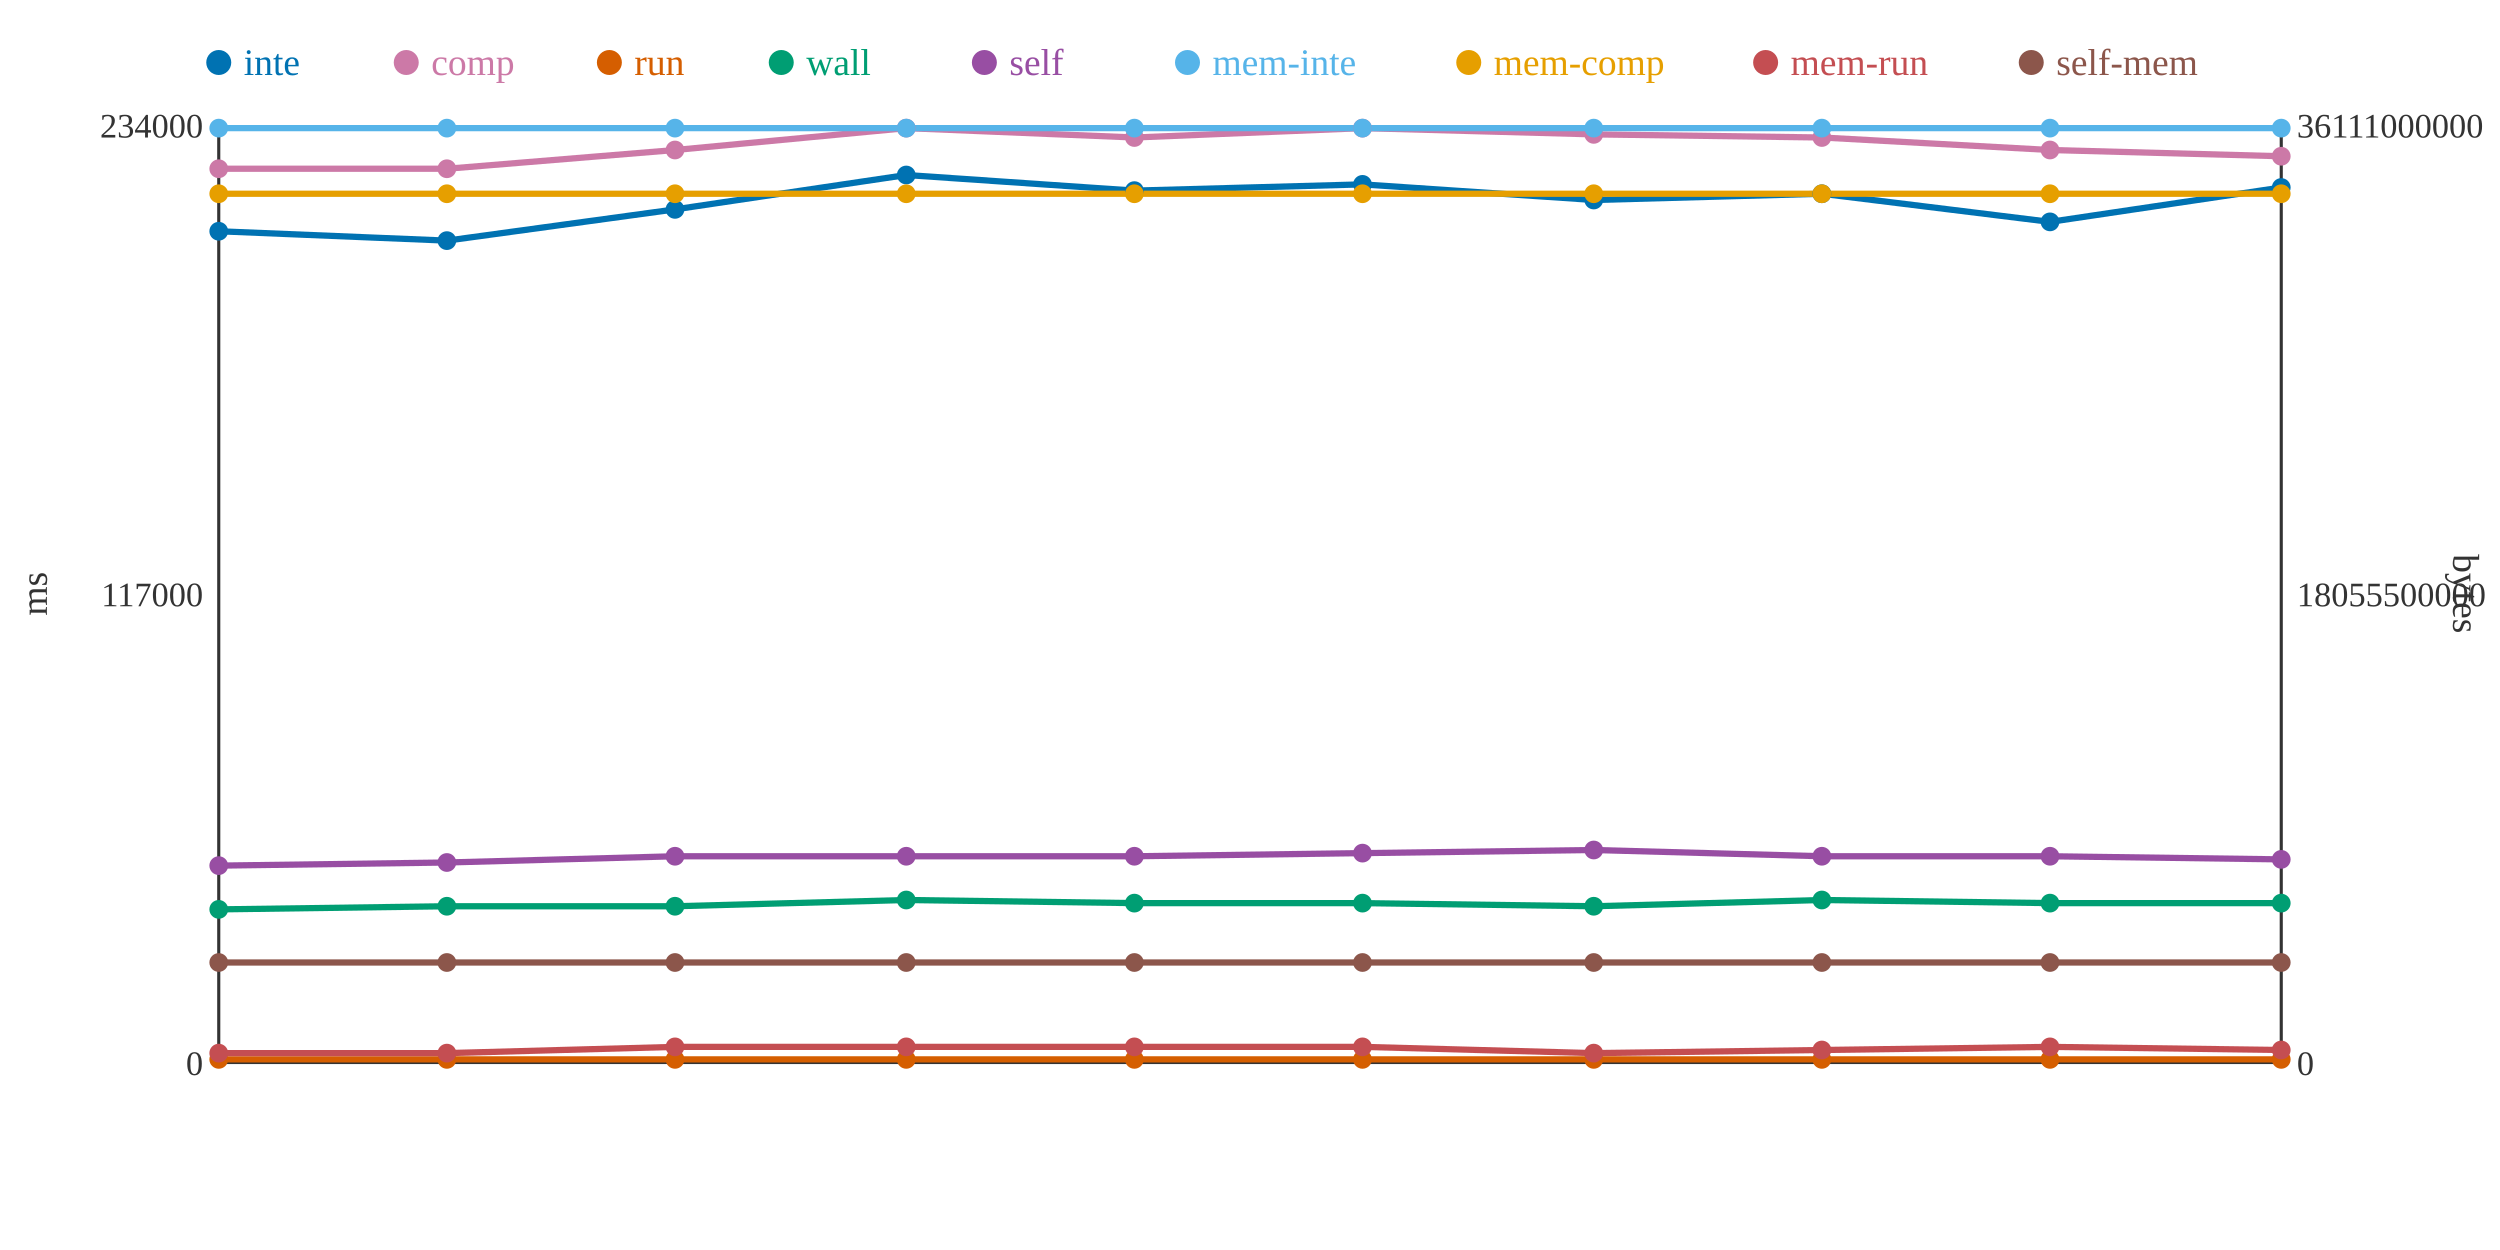
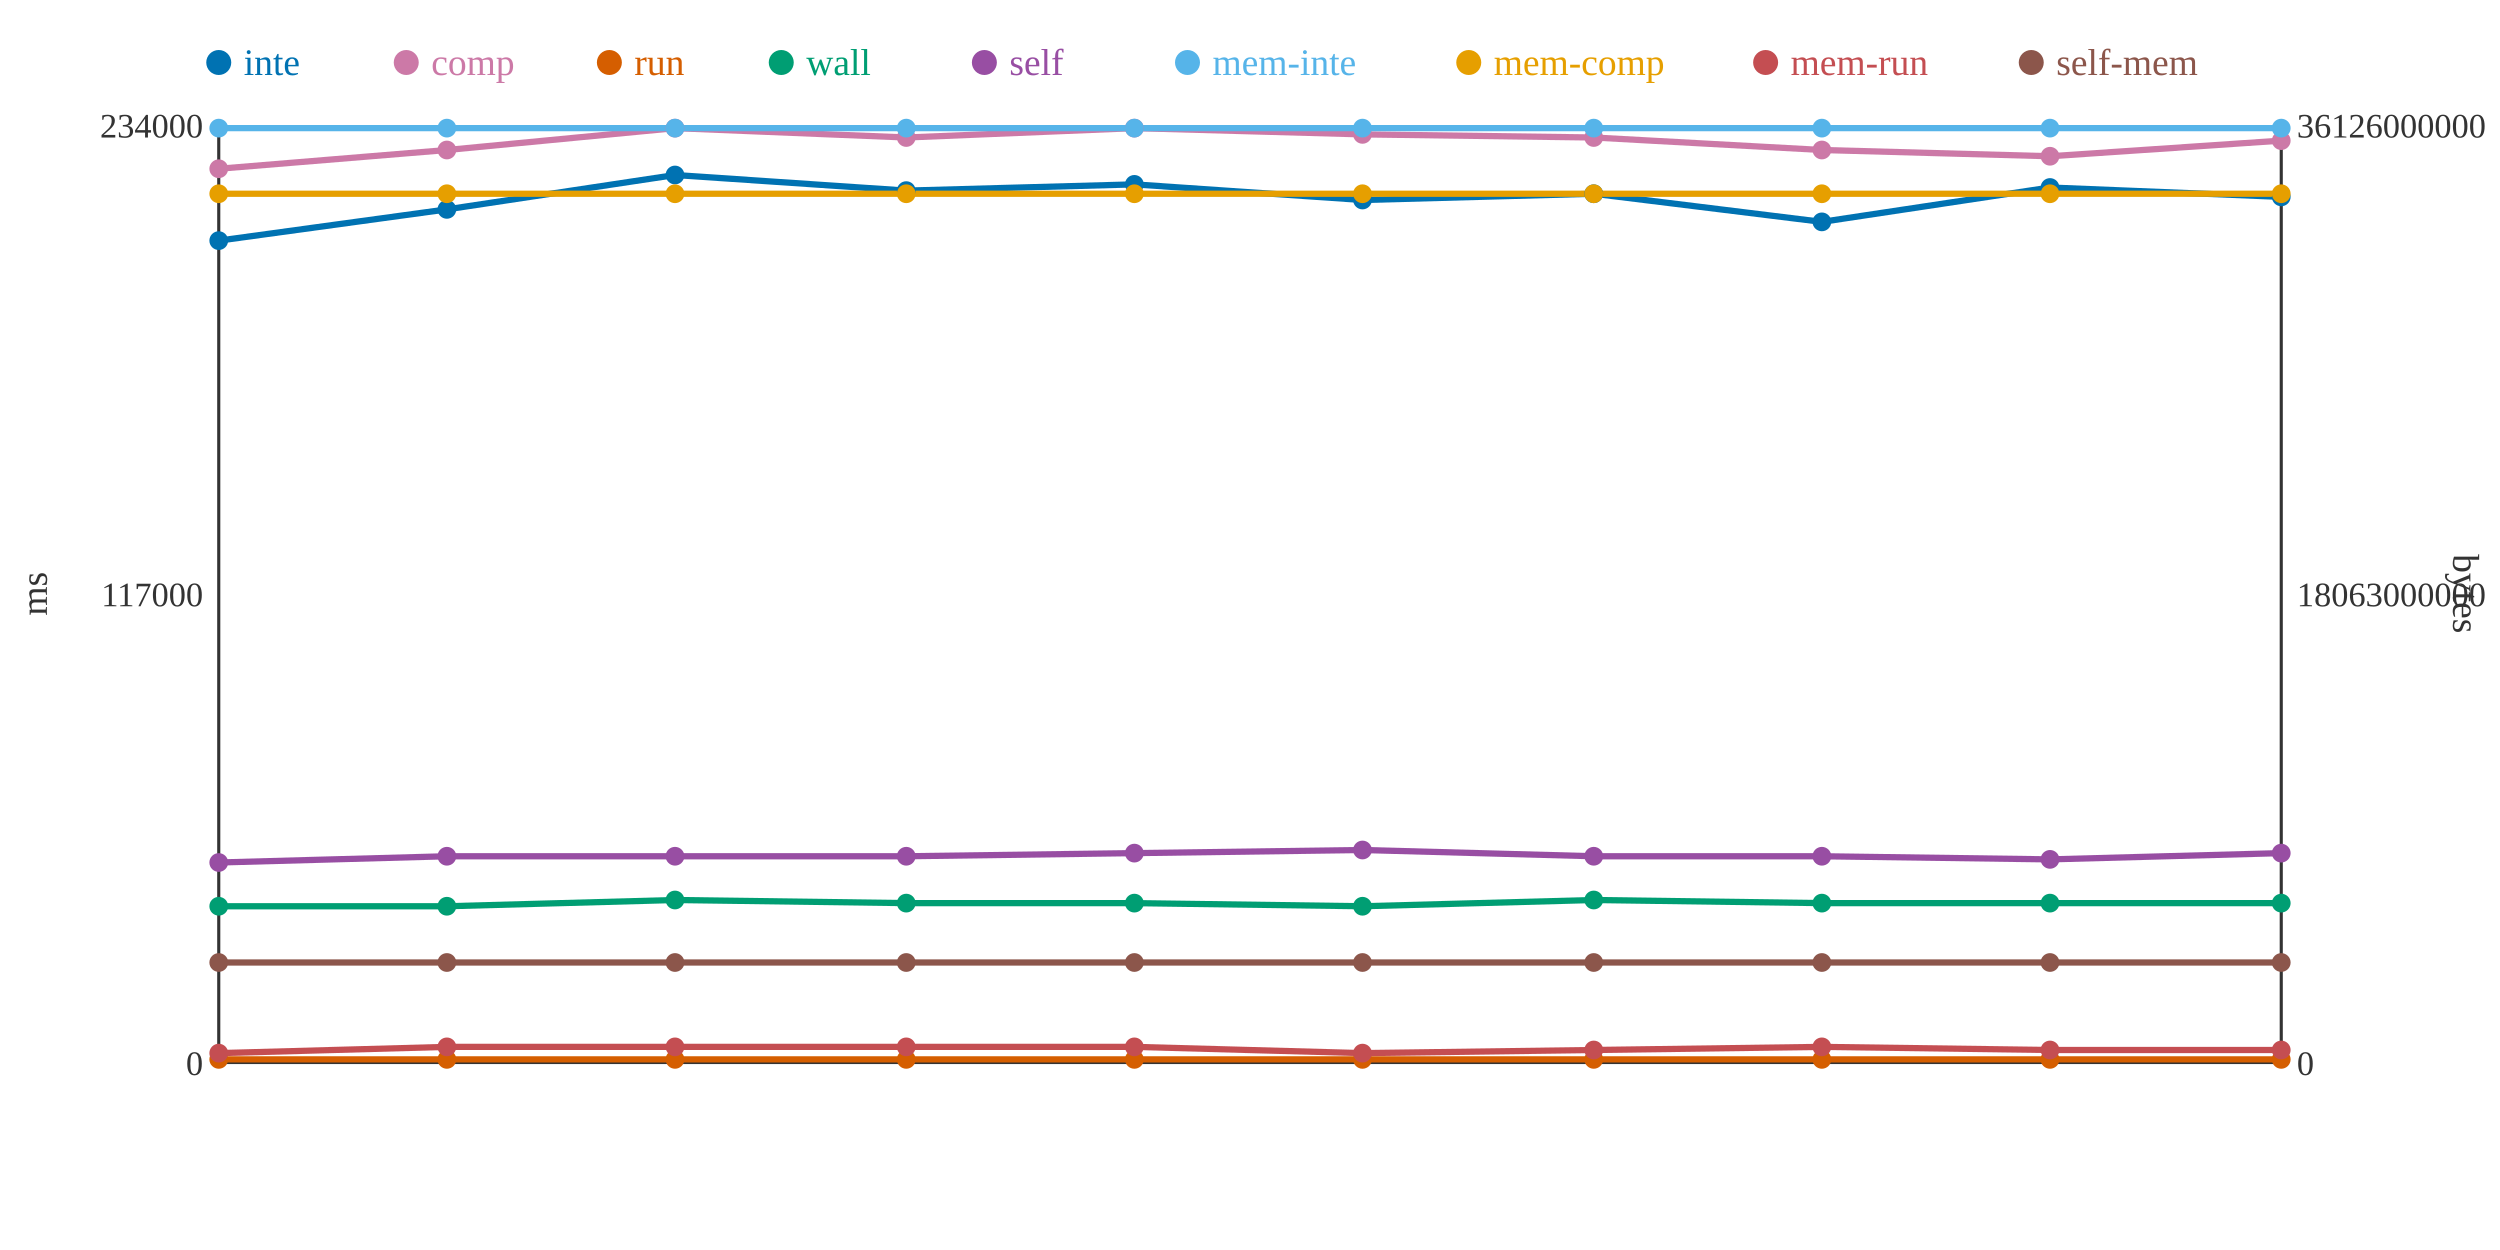
<svg xmlns="http://www.w3.org/2000/svg" width="800" height="400">
  <rect width="800" height="400" fill="white" />
  <line x1="70" y1="40" x2="70" y2="340" stroke="#333" stroke-width="1" />
  <line x1="70" y1="340" x2="730" y2="340" stroke="#333" stroke-width="1" />
  <line x1="730" y1="40" x2="730" y2="340" stroke="#333" stroke-width="1" />
  <text x="65" y="344" text-anchor="end" font-size="11" fill="#333">0</text>
  <text x="65" y="194" text-anchor="end" font-size="11" fill="#333">117000</text>
  <text x="65" y="44" text-anchor="end" font-size="11" fill="#333">234000</text>
  <text x="15" y="190" text-anchor="middle" font-size="12" fill="#333" transform="rotate(-90 15 190)">ms</text>
  <text x="735" y="344" text-anchor="start" font-size="11" fill="#333">0</text>
-   <text x="735" y="194" text-anchor="start" font-size="11" fill="#333">18055500000</text>
-   <text x="735" y="44" text-anchor="start" font-size="11" fill="#333">36111000000</text>
+   <text x="735" y="194" text-anchor="start" font-size="11" fill="#333">18063000000</text>
+   <text x="735" y="44" text-anchor="start" font-size="11" fill="#333">36126000000</text>
  <text x="785" y="190" text-anchor="middle" font-size="12" fill="#333" transform="rotate(90 785 190)">bytes</text>
-   <polyline points="70,74 143,77 216,67 290,56 363,61 436,59 510,64 583,62 656,71 730,60" fill="none" stroke="#0072B2" stroke-width="2" />
-   <polyline points="70,54 143,54 216,48 290,41 363,44 436,41 510,43 583,44 656,48 730,50" fill="none" stroke="#CC79A7" stroke-width="2" />
+   <polyline points="70,77 143,67 216,56 290,61 363,59 436,64 510,62 583,71 656,60 730,63" fill="none" stroke="#0072B2" stroke-width="2" />
+   <polyline points="70,54 143,48 216,41 290,44 363,41 436,43 510,44 583,48 656,50 730,45" fill="none" stroke="#CC79A7" stroke-width="2" />
  <polyline points="70,339 143,339 216,339 290,339 363,339 436,339 510,339 583,339 656,339 730,339" fill="none" stroke="#D55E00" stroke-width="2" />
-   <polyline points="70,291 143,290 216,290 290,288 363,289 436,289 510,290 583,288 656,289 730,289" fill="none" stroke="#009E73" stroke-width="2" />
-   <polyline points="70,277 143,276 216,274 290,274 363,274 436,273 510,272 583,274 656,274 730,275" fill="none" stroke="#984EA3" stroke-width="2" />
+   <polyline points="70,290 143,290 216,288 290,289 363,289 436,290 510,288 583,289 656,289 730,289" fill="none" stroke="#009E73" stroke-width="2" />
+   <polyline points="70,276 143,274 216,274 290,274 363,273 436,272 510,274 583,274 656,275 730,273" fill="none" stroke="#984EA3" stroke-width="2" />
  <polyline points="70,41 143,41 216,41 290,41 363,41 436,41 510,41 583,41 656,41 730,41" fill="none" stroke="#56B4E9" stroke-width="2" />
  <polyline points="70,62 143,62 216,62 290,62 363,62 436,62 510,62 583,62 656,62 730,62" fill="none" stroke="#E69F00" stroke-width="2" />
-   <polyline points="70,337 143,337 216,335 290,335 363,335 436,335 510,337 583,336 656,335 730,336" fill="none" stroke="#C44E52" stroke-width="2" />
+   <polyline points="70,337 143,335 216,335 290,335 363,335 436,337 510,336 583,335 656,336 730,336" fill="none" stroke="#C44E52" stroke-width="2" />
  <polyline points="70,308 143,308 216,308 290,308 363,308 436,308 510,308 583,308 656,308 730,308" fill="none" stroke="#8C564B" stroke-width="2" />
-   <circle cx="70" cy="74" r="3" fill="#0072B2" />
+   <circle cx="70" cy="77" r="3" fill="#0072B2" />
  <circle cx="70" cy="54" r="3" fill="#CC79A7" />
  <circle cx="70" cy="339" r="3" fill="#D55E00" />
-   <circle cx="70" cy="291" r="3" fill="#009E73" />
-   <circle cx="70" cy="277" r="3" fill="#984EA3" />
+   <circle cx="70" cy="290" r="3" fill="#009E73" />
+   <circle cx="70" cy="276" r="3" fill="#984EA3" />
  <circle cx="70" cy="41" r="3" fill="#56B4E9" />
  <circle cx="70" cy="62" r="3" fill="#E69F00" />
  <circle cx="70" cy="337" r="3" fill="#C44E52" />
  <circle cx="70" cy="308" r="3" fill="#8C564B" />
-   <circle cx="143" cy="77" r="3" fill="#0072B2" />
-   <circle cx="143" cy="54" r="3" fill="#CC79A7" />
+   <circle cx="143" cy="67" r="3" fill="#0072B2" />
+   <circle cx="143" cy="48" r="3" fill="#CC79A7" />
  <circle cx="143" cy="339" r="3" fill="#D55E00" />
  <circle cx="143" cy="290" r="3" fill="#009E73" />
-   <circle cx="143" cy="276" r="3" fill="#984EA3" />
+   <circle cx="143" cy="274" r="3" fill="#984EA3" />
  <circle cx="143" cy="41" r="3" fill="#56B4E9" />
  <circle cx="143" cy="62" r="3" fill="#E69F00" />
-   <circle cx="143" cy="337" r="3" fill="#C44E52" />
+   <circle cx="143" cy="335" r="3" fill="#C44E52" />
  <circle cx="143" cy="308" r="3" fill="#8C564B" />
-   <circle cx="216" cy="67" r="3" fill="#0072B2" />
-   <circle cx="216" cy="48" r="3" fill="#CC79A7" />
+   <circle cx="216" cy="56" r="3" fill="#0072B2" />
+   <circle cx="216" cy="41" r="3" fill="#CC79A7" />
  <circle cx="216" cy="339" r="3" fill="#D55E00" />
-   <circle cx="216" cy="290" r="3" fill="#009E73" />
+   <circle cx="216" cy="288" r="3" fill="#009E73" />
  <circle cx="216" cy="274" r="3" fill="#984EA3" />
  <circle cx="216" cy="41" r="3" fill="#56B4E9" />
  <circle cx="216" cy="62" r="3" fill="#E69F00" />
  <circle cx="216" cy="335" r="3" fill="#C44E52" />
  <circle cx="216" cy="308" r="3" fill="#8C564B" />
-   <circle cx="290" cy="56" r="3" fill="#0072B2" />
-   <circle cx="290" cy="41" r="3" fill="#CC79A7" />
+   <circle cx="290" cy="61" r="3" fill="#0072B2" />
+   <circle cx="290" cy="44" r="3" fill="#CC79A7" />
  <circle cx="290" cy="339" r="3" fill="#D55E00" />
-   <circle cx="290" cy="288" r="3" fill="#009E73" />
+   <circle cx="290" cy="289" r="3" fill="#009E73" />
  <circle cx="290" cy="274" r="3" fill="#984EA3" />
  <circle cx="290" cy="41" r="3" fill="#56B4E9" />
  <circle cx="290" cy="62" r="3" fill="#E69F00" />
  <circle cx="290" cy="335" r="3" fill="#C44E52" />
  <circle cx="290" cy="308" r="3" fill="#8C564B" />
-   <circle cx="363" cy="61" r="3" fill="#0072B2" />
-   <circle cx="363" cy="44" r="3" fill="#CC79A7" />
+   <circle cx="363" cy="59" r="3" fill="#0072B2" />
+   <circle cx="363" cy="41" r="3" fill="#CC79A7" />
  <circle cx="363" cy="339" r="3" fill="#D55E00" />
  <circle cx="363" cy="289" r="3" fill="#009E73" />
-   <circle cx="363" cy="274" r="3" fill="#984EA3" />
+   <circle cx="363" cy="273" r="3" fill="#984EA3" />
  <circle cx="363" cy="41" r="3" fill="#56B4E9" />
  <circle cx="363" cy="62" r="3" fill="#E69F00" />
  <circle cx="363" cy="335" r="3" fill="#C44E52" />
  <circle cx="363" cy="308" r="3" fill="#8C564B" />
-   <circle cx="436" cy="59" r="3" fill="#0072B2" />
-   <circle cx="436" cy="41" r="3" fill="#CC79A7" />
+   <circle cx="436" cy="64" r="3" fill="#0072B2" />
+   <circle cx="436" cy="43" r="3" fill="#CC79A7" />
  <circle cx="436" cy="339" r="3" fill="#D55E00" />
-   <circle cx="436" cy="289" r="3" fill="#009E73" />
-   <circle cx="436" cy="273" r="3" fill="#984EA3" />
+   <circle cx="436" cy="290" r="3" fill="#009E73" />
+   <circle cx="436" cy="272" r="3" fill="#984EA3" />
  <circle cx="436" cy="41" r="3" fill="#56B4E9" />
  <circle cx="436" cy="62" r="3" fill="#E69F00" />
-   <circle cx="436" cy="335" r="3" fill="#C44E52" />
+   <circle cx="436" cy="337" r="3" fill="#C44E52" />
  <circle cx="436" cy="308" r="3" fill="#8C564B" />
-   <circle cx="510" cy="64" r="3" fill="#0072B2" />
-   <circle cx="510" cy="43" r="3" fill="#CC79A7" />
+   <circle cx="510" cy="62" r="3" fill="#0072B2" />
+   <circle cx="510" cy="44" r="3" fill="#CC79A7" />
  <circle cx="510" cy="339" r="3" fill="#D55E00" />
-   <circle cx="510" cy="290" r="3" fill="#009E73" />
-   <circle cx="510" cy="272" r="3" fill="#984EA3" />
+   <circle cx="510" cy="288" r="3" fill="#009E73" />
+   <circle cx="510" cy="274" r="3" fill="#984EA3" />
  <circle cx="510" cy="41" r="3" fill="#56B4E9" />
  <circle cx="510" cy="62" r="3" fill="#E69F00" />
-   <circle cx="510" cy="337" r="3" fill="#C44E52" />
+   <circle cx="510" cy="336" r="3" fill="#C44E52" />
  <circle cx="510" cy="308" r="3" fill="#8C564B" />
-   <circle cx="583" cy="62" r="3" fill="#0072B2" />
-   <circle cx="583" cy="44" r="3" fill="#CC79A7" />
+   <circle cx="583" cy="71" r="3" fill="#0072B2" />
+   <circle cx="583" cy="48" r="3" fill="#CC79A7" />
  <circle cx="583" cy="339" r="3" fill="#D55E00" />
-   <circle cx="583" cy="288" r="3" fill="#009E73" />
+   <circle cx="583" cy="289" r="3" fill="#009E73" />
  <circle cx="583" cy="274" r="3" fill="#984EA3" />
  <circle cx="583" cy="41" r="3" fill="#56B4E9" />
  <circle cx="583" cy="62" r="3" fill="#E69F00" />
-   <circle cx="583" cy="336" r="3" fill="#C44E52" />
+   <circle cx="583" cy="335" r="3" fill="#C44E52" />
  <circle cx="583" cy="308" r="3" fill="#8C564B" />
-   <circle cx="656" cy="71" r="3" fill="#0072B2" />
-   <circle cx="656" cy="48" r="3" fill="#CC79A7" />
+   <circle cx="656" cy="60" r="3" fill="#0072B2" />
+   <circle cx="656" cy="50" r="3" fill="#CC79A7" />
  <circle cx="656" cy="339" r="3" fill="#D55E00" />
  <circle cx="656" cy="289" r="3" fill="#009E73" />
-   <circle cx="656" cy="274" r="3" fill="#984EA3" />
+   <circle cx="656" cy="275" r="3" fill="#984EA3" />
  <circle cx="656" cy="41" r="3" fill="#56B4E9" />
  <circle cx="656" cy="62" r="3" fill="#E69F00" />
-   <circle cx="656" cy="335" r="3" fill="#C44E52" />
+   <circle cx="656" cy="336" r="3" fill="#C44E52" />
  <circle cx="656" cy="308" r="3" fill="#8C564B" />
-   <circle cx="730" cy="60" r="3" fill="#0072B2" />
-   <circle cx="730" cy="50" r="3" fill="#CC79A7" />
+   <circle cx="730" cy="63" r="3" fill="#0072B2" />
+   <circle cx="730" cy="45" r="3" fill="#CC79A7" />
  <circle cx="730" cy="339" r="3" fill="#D55E00" />
  <circle cx="730" cy="289" r="3" fill="#009E73" />
-   <circle cx="730" cy="275" r="3" fill="#984EA3" />
+   <circle cx="730" cy="273" r="3" fill="#984EA3" />
  <circle cx="730" cy="41" r="3" fill="#56B4E9" />
  <circle cx="730" cy="62" r="3" fill="#E69F00" />
  <circle cx="730" cy="336" r="3" fill="#C44E52" />
  <circle cx="730" cy="308" r="3" fill="#8C564B" />
  <circle cx="70" cy="20" r="4" fill="#0072B2" />
  <text x="78" y="24" text-anchor="start" font-size="12" fill="#0072B2">inte</text>
  <circle cx="130" cy="20" r="4" fill="#CC79A7" />
  <text x="138" y="24" text-anchor="start" font-size="12" fill="#CC79A7">comp</text>
  <circle cx="195" cy="20" r="4" fill="#D55E00" />
  <text x="203" y="24" text-anchor="start" font-size="12" fill="#D55E00">run</text>
  <circle cx="250" cy="20" r="4" fill="#009E73" />
  <text x="258" y="24" text-anchor="start" font-size="12" fill="#009E73">wall</text>
  <circle cx="315" cy="20" r="4" fill="#984EA3" />
  <text x="323" y="24" text-anchor="start" font-size="12" fill="#984EA3">self</text>
  <circle cx="380" cy="20" r="4" fill="#56B4E9" />
  <text x="388" y="24" text-anchor="start" font-size="12" fill="#56B4E9">mem-inte</text>
  <circle cx="470" cy="20" r="4" fill="#E69F00" />
  <text x="478" y="24" text-anchor="start" font-size="12" fill="#E69F00">mem-comp</text>
  <circle cx="565" cy="20" r="4" fill="#C44E52" />
  <text x="573" y="24" text-anchor="start" font-size="12" fill="#C44E52">mem-run</text>
  <circle cx="650" cy="20" r="4" fill="#8C564B" />
  <text x="658" y="24" text-anchor="start" font-size="12" fill="#8C564B">self-mem</text>
</svg>
